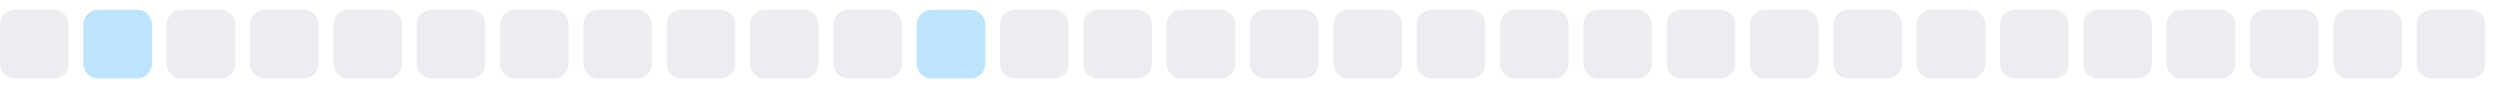
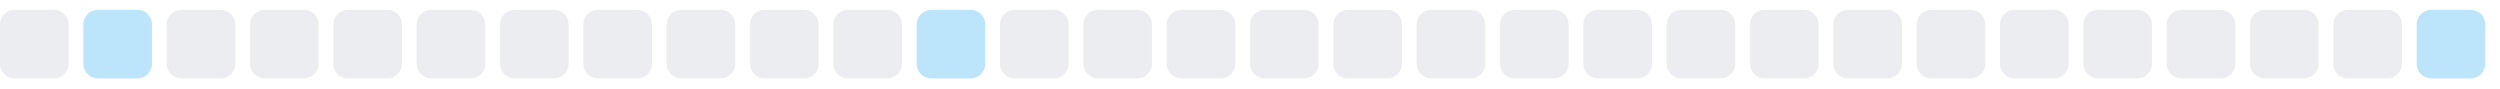
<svg xmlns="http://www.w3.org/2000/svg" width="255" height="9">
  <style>
        .level0 { fill: #ebedf0; }
        .level1 { fill: #bce4fa; }
        .level2 { fill: #75c7f7; }
        .level3 { fill: #30a9f2; }
        .level4 { fill: #008ee6; }
        @media (prefers-color-scheme: dark) {
          .level0 { fill: #161b22; }
          .level1 { fill: #0b3b5c; }
          .level2 { fill: #0a6299; }
          .level3 { fill: #008ee6; }
          .level4 { fill: #5bc4ff; }
        }
      </style>
  <rect x="0.0" y="1" width="7" height="7" rx="1.5" ry="1.5" class="level0" />
  <rect x="8.5" y="1" width="7" height="7" rx="1.5" ry="1.5" class="level1" />
  <rect x="17.0" y="1" width="7" height="7" rx="1.5" ry="1.5" class="level0" />
  <rect x="25.5" y="1" width="7" height="7" rx="1.5" ry="1.5" class="level0" />
  <rect x="34.0" y="1" width="7" height="7" rx="1.5" ry="1.5" class="level0" />
  <rect x="42.5" y="1" width="7" height="7" rx="1.5" ry="1.5" class="level0" />
  <rect x="51.0" y="1" width="7" height="7" rx="1.5" ry="1.5" class="level0" />
  <rect x="59.5" y="1" width="7" height="7" rx="1.5" ry="1.5" class="level0" />
  <rect x="68.0" y="1" width="7" height="7" rx="1.5" ry="1.5" class="level0" />
  <rect x="76.5" y="1" width="7" height="7" rx="1.5" ry="1.5" class="level0" />
  <rect x="85.0" y="1" width="7" height="7" rx="1.5" ry="1.5" class="level0" />
  <rect x="93.5" y="1" width="7" height="7" rx="1.5" ry="1.5" class="level1" />
  <rect x="102.0" y="1" width="7" height="7" rx="1.5" ry="1.5" class="level0" />
  <rect x="110.5" y="1" width="7" height="7" rx="1.5" ry="1.5" class="level0" />
  <rect x="119.0" y="1" width="7" height="7" rx="1.5" ry="1.5" class="level0" />
  <rect x="127.5" y="1" width="7" height="7" rx="1.5" ry="1.5" class="level0" />
  <rect x="136.0" y="1" width="7" height="7" rx="1.5" ry="1.5" class="level0" />
  <rect x="144.5" y="1" width="7" height="7" rx="1.5" ry="1.5" class="level0" />
  <rect x="153.0" y="1" width="7" height="7" rx="1.5" ry="1.5" class="level0" />
  <rect x="161.5" y="1" width="7" height="7" rx="1.5" ry="1.5" class="level0" />
  <rect x="170.0" y="1" width="7" height="7" rx="1.5" ry="1.5" class="level0" />
  <rect x="178.5" y="1" width="7" height="7" rx="1.5" ry="1.5" class="level0" />
  <rect x="187.0" y="1" width="7" height="7" rx="1.5" ry="1.5" class="level0" />
  <rect x="195.5" y="1" width="7" height="7" rx="1.5" ry="1.5" class="level0" />
  <rect x="204.0" y="1" width="7" height="7" rx="1.5" ry="1.5" class="level0" />
  <rect x="212.5" y="1" width="7" height="7" rx="1.5" ry="1.5" class="level0" />
  <rect x="221.0" y="1" width="7" height="7" rx="1.5" ry="1.5" class="level0" />
  <rect x="229.5" y="1" width="7" height="7" rx="1.5" ry="1.5" class="level0" />
  <rect x="238.0" y="1" width="7" height="7" rx="1.5" ry="1.5" class="level0" />
-   <rect x="246.5" y="1" width="7" height="7" rx="1.5" ry="1.5" class="level0" />
+   <rect x="246.5" y="1" width="7" height="7" rx="1.5" ry="1.5" class="level1" />
</svg>
